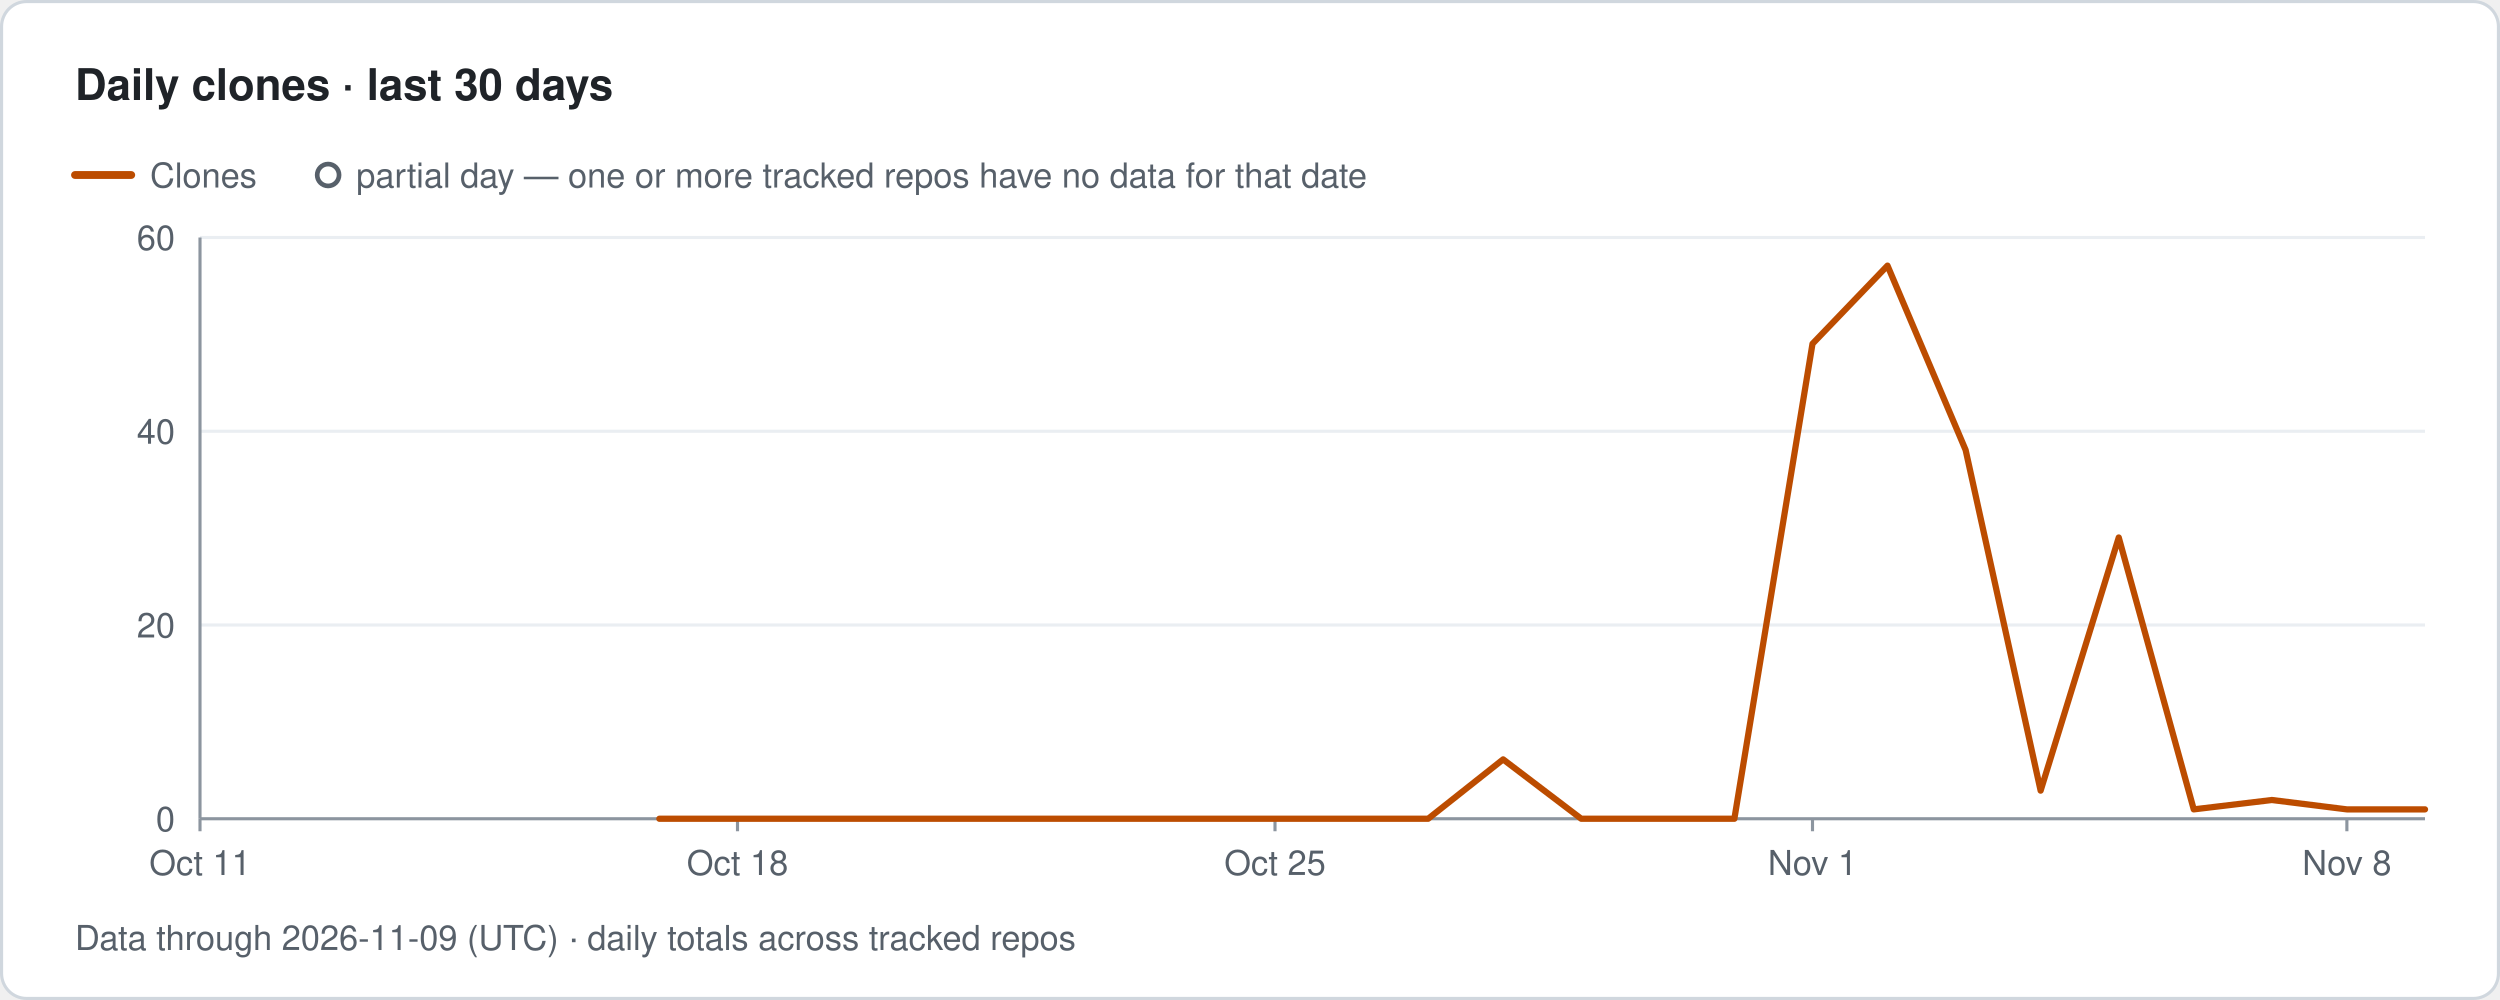
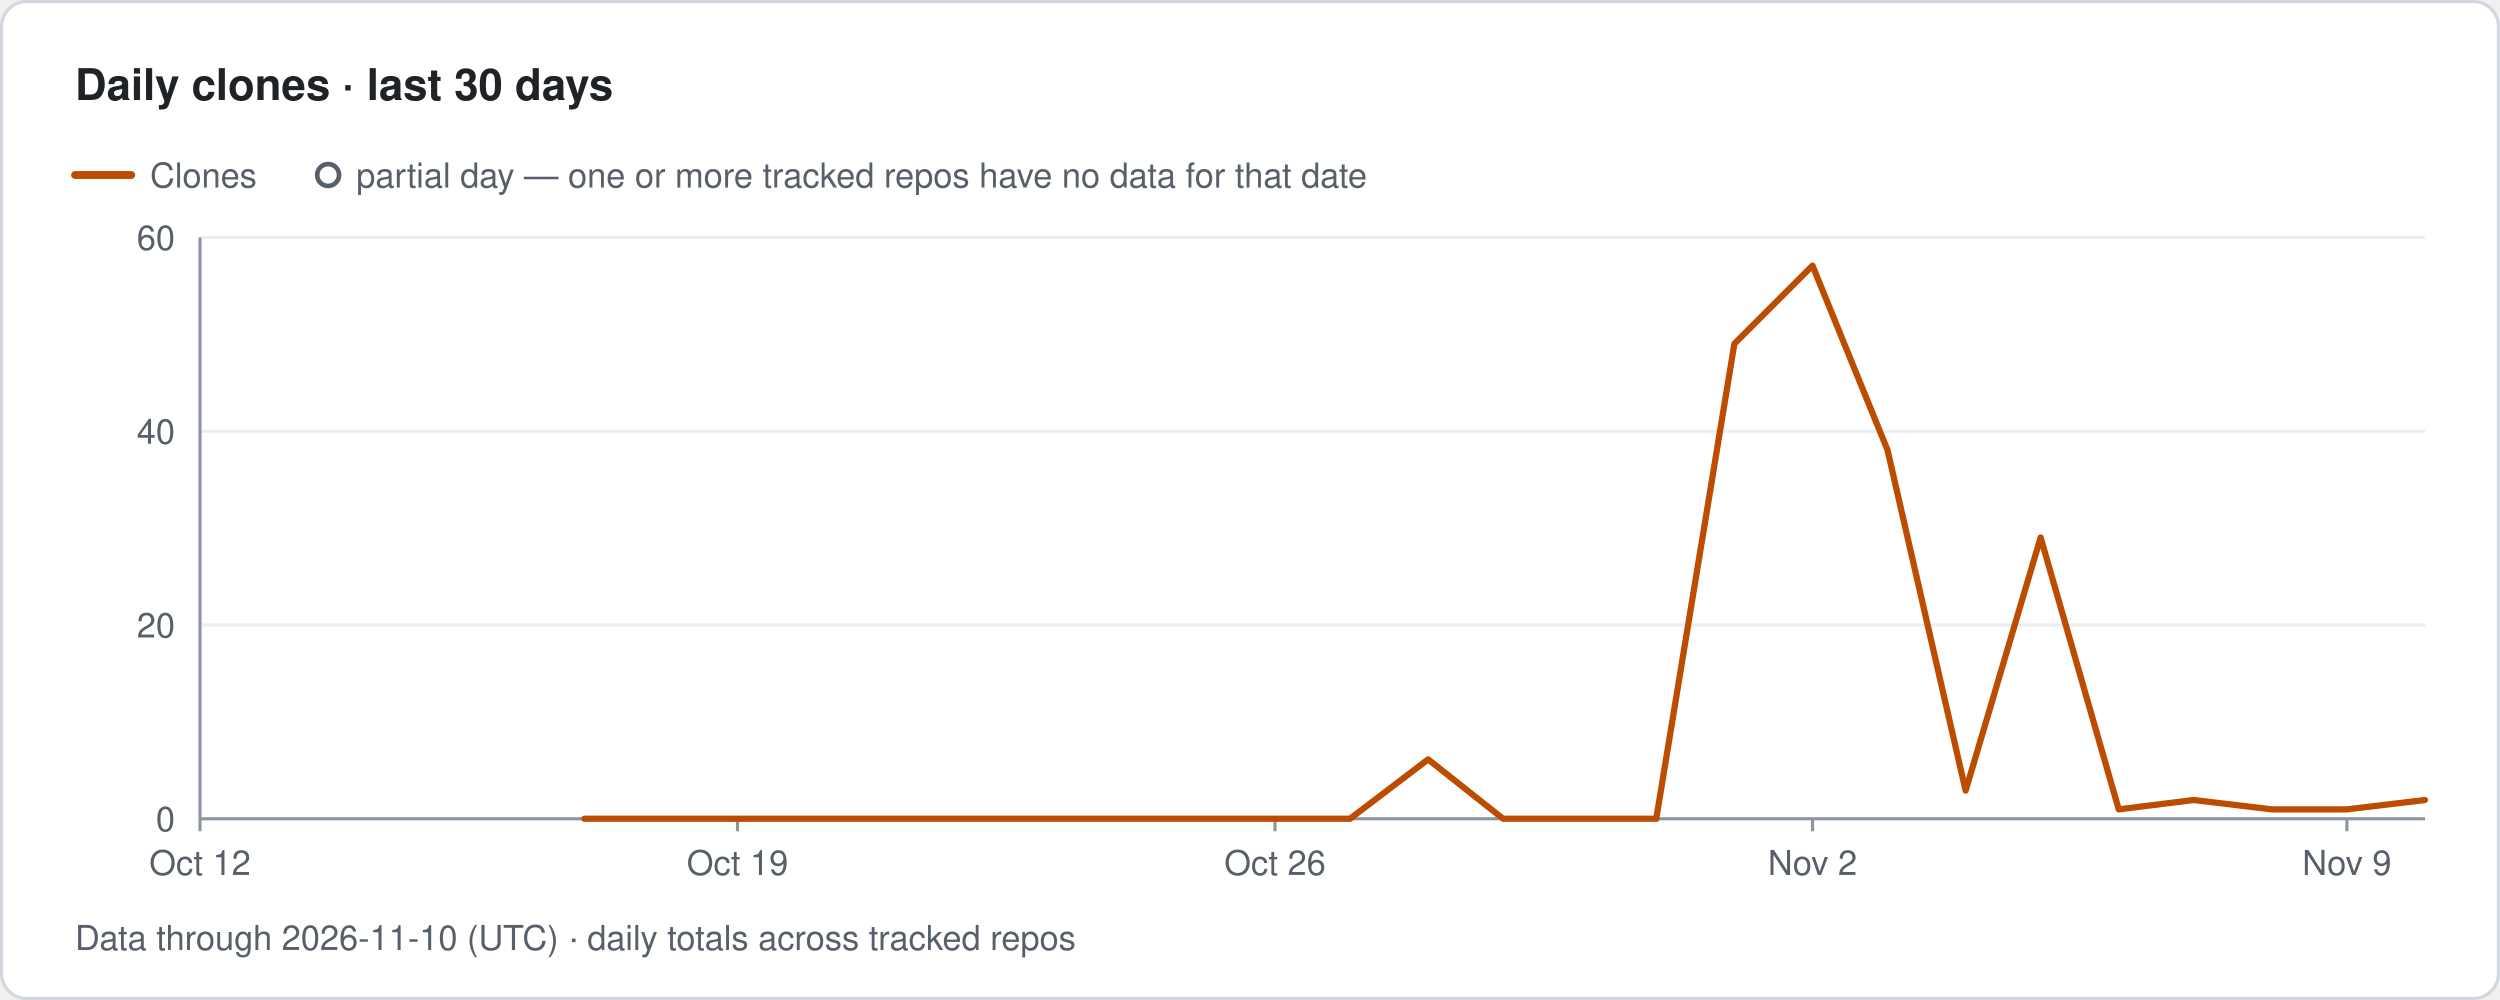
- <svg xmlns="http://www.w3.org/2000/svg" width="800" height="320" viewBox="0 0 800 320" role="img" aria-label="Traffolio: Daily clones · last 30 days, Data through 2026-11-09 (UTC) · daily totals across tracked repos">
+ <svg xmlns="http://www.w3.org/2000/svg" width="800" height="320" viewBox="0 0 800 320" role="img" aria-label="Traffolio: Daily clones · last 30 days, Data through 2026-11-10 (UTC) · daily totals across tracked repos">
  <style>text{font-family:-apple-system,BlinkMacSystemFont,'Segoe UI',Helvetica,Arial,sans-serif;fill:#57606a;font-size:11px}.title{font-size:14px;font-weight:600;fill:#1f2328}.banner{font-size:12px;font-weight:700;fill:#7d4e00;letter-spacing:1px}.empty{font-size:14px;fill:#57606a}</style>
  <rect x="0.5" y="0.5" width="799" height="319" rx="8" fill="#ffffff" stroke="#d0d7de" />
  <text x="24" y="32" class="title">Daily clones · last 30 days</text>
  <line x1="24" y1="56" x2="42" y2="56" stroke="#bc4c00" stroke-width="2.5" stroke-linecap="round" />
  <text x="48" y="60">Clones</text>
  <circle cx="105" cy="56" r="3.5" fill="#ffffff" stroke="#57606a" stroke-width="1.5" />
  <text x="114" y="60">partial day — one or more tracked repos have no data for that date</text>
  <text x="56" y="266" text-anchor="end">0</text>
  <line x1="64" y1="200" x2="776" y2="200" stroke="#eaeef2" stroke-width="1" />
  <text x="56" y="204" text-anchor="end">20</text>
  <line x1="64" y1="138" x2="776" y2="138" stroke="#eaeef2" stroke-width="1" />
  <text x="56" y="142" text-anchor="end">40</text>
  <line x1="64" y1="76" x2="776" y2="76" stroke="#eaeef2" stroke-width="1" />
  <text x="56" y="80" text-anchor="end">60</text>
  <line x1="64" y1="76" x2="64" y2="262" stroke="#8c959f" stroke-width="1" />
  <line x1="64" y1="262" x2="776" y2="262" stroke="#8c959f" stroke-width="1" />
  <line x1="64" y1="262" x2="64" y2="266" stroke="#8c959f" stroke-width="1" />
-   <text x="64" y="280" text-anchor="middle">Oct 11</text>
+   <text x="64" y="280" text-anchor="middle">Oct 12</text>
  <line x1="236" y1="262" x2="236" y2="266" stroke="#8c959f" stroke-width="1" />
-   <text x="236" y="280" text-anchor="middle">Oct 18</text>
+   <text x="236" y="280" text-anchor="middle">Oct 19</text>
  <line x1="408" y1="262" x2="408" y2="266" stroke="#8c959f" stroke-width="1" />
-   <text x="408" y="280" text-anchor="middle">Oct 25</text>
+   <text x="408" y="280" text-anchor="middle">Oct 26</text>
  <line x1="580" y1="262" x2="580" y2="266" stroke="#8c959f" stroke-width="1" />
-   <text x="580" y="280" text-anchor="middle">Nov 1</text>
+   <text x="580" y="280" text-anchor="middle">Nov 2</text>
  <line x1="751" y1="262" x2="751" y2="266" stroke="#8c959f" stroke-width="1" />
-   <text x="751" y="280" text-anchor="middle">Nov 8</text>
-   <path class="line clones" d="M211 262 L236 262 L260 262 L285 262 L310 262 L334 262 L359 262 L383 262 L408 262 L432 262 L457 262 L481 243 L506 262 L530 262 L555 262 L580 110 L604 85 L629 144 L653 253 L678 172 L702 259 L727 256 L751 259 L776 259" fill="none" stroke="#bc4c00" stroke-width="2" stroke-linejoin="round" stroke-linecap="round" />
-   <text x="24" y="304">Data through 2026-11-09 (UTC) · daily totals across tracked repos</text>
+   <text x="751" y="280" text-anchor="middle">Nov 9</text>
+   <path class="line clones" d="M187 262 L211 262 L236 262 L260 262 L285 262 L310 262 L334 262 L359 262 L383 262 L408 262 L432 262 L457 243 L481 262 L506 262 L530 262 L555 110 L580 85 L604 144 L629 253 L653 172 L678 259 L702 256 L727 259 L751 259 L776 256" fill="none" stroke="#bc4c00" stroke-width="2" stroke-linejoin="round" stroke-linecap="round" />
+   <text x="24" y="304">Data through 2026-11-10 (UTC) · daily totals across tracked repos</text>
</svg>
